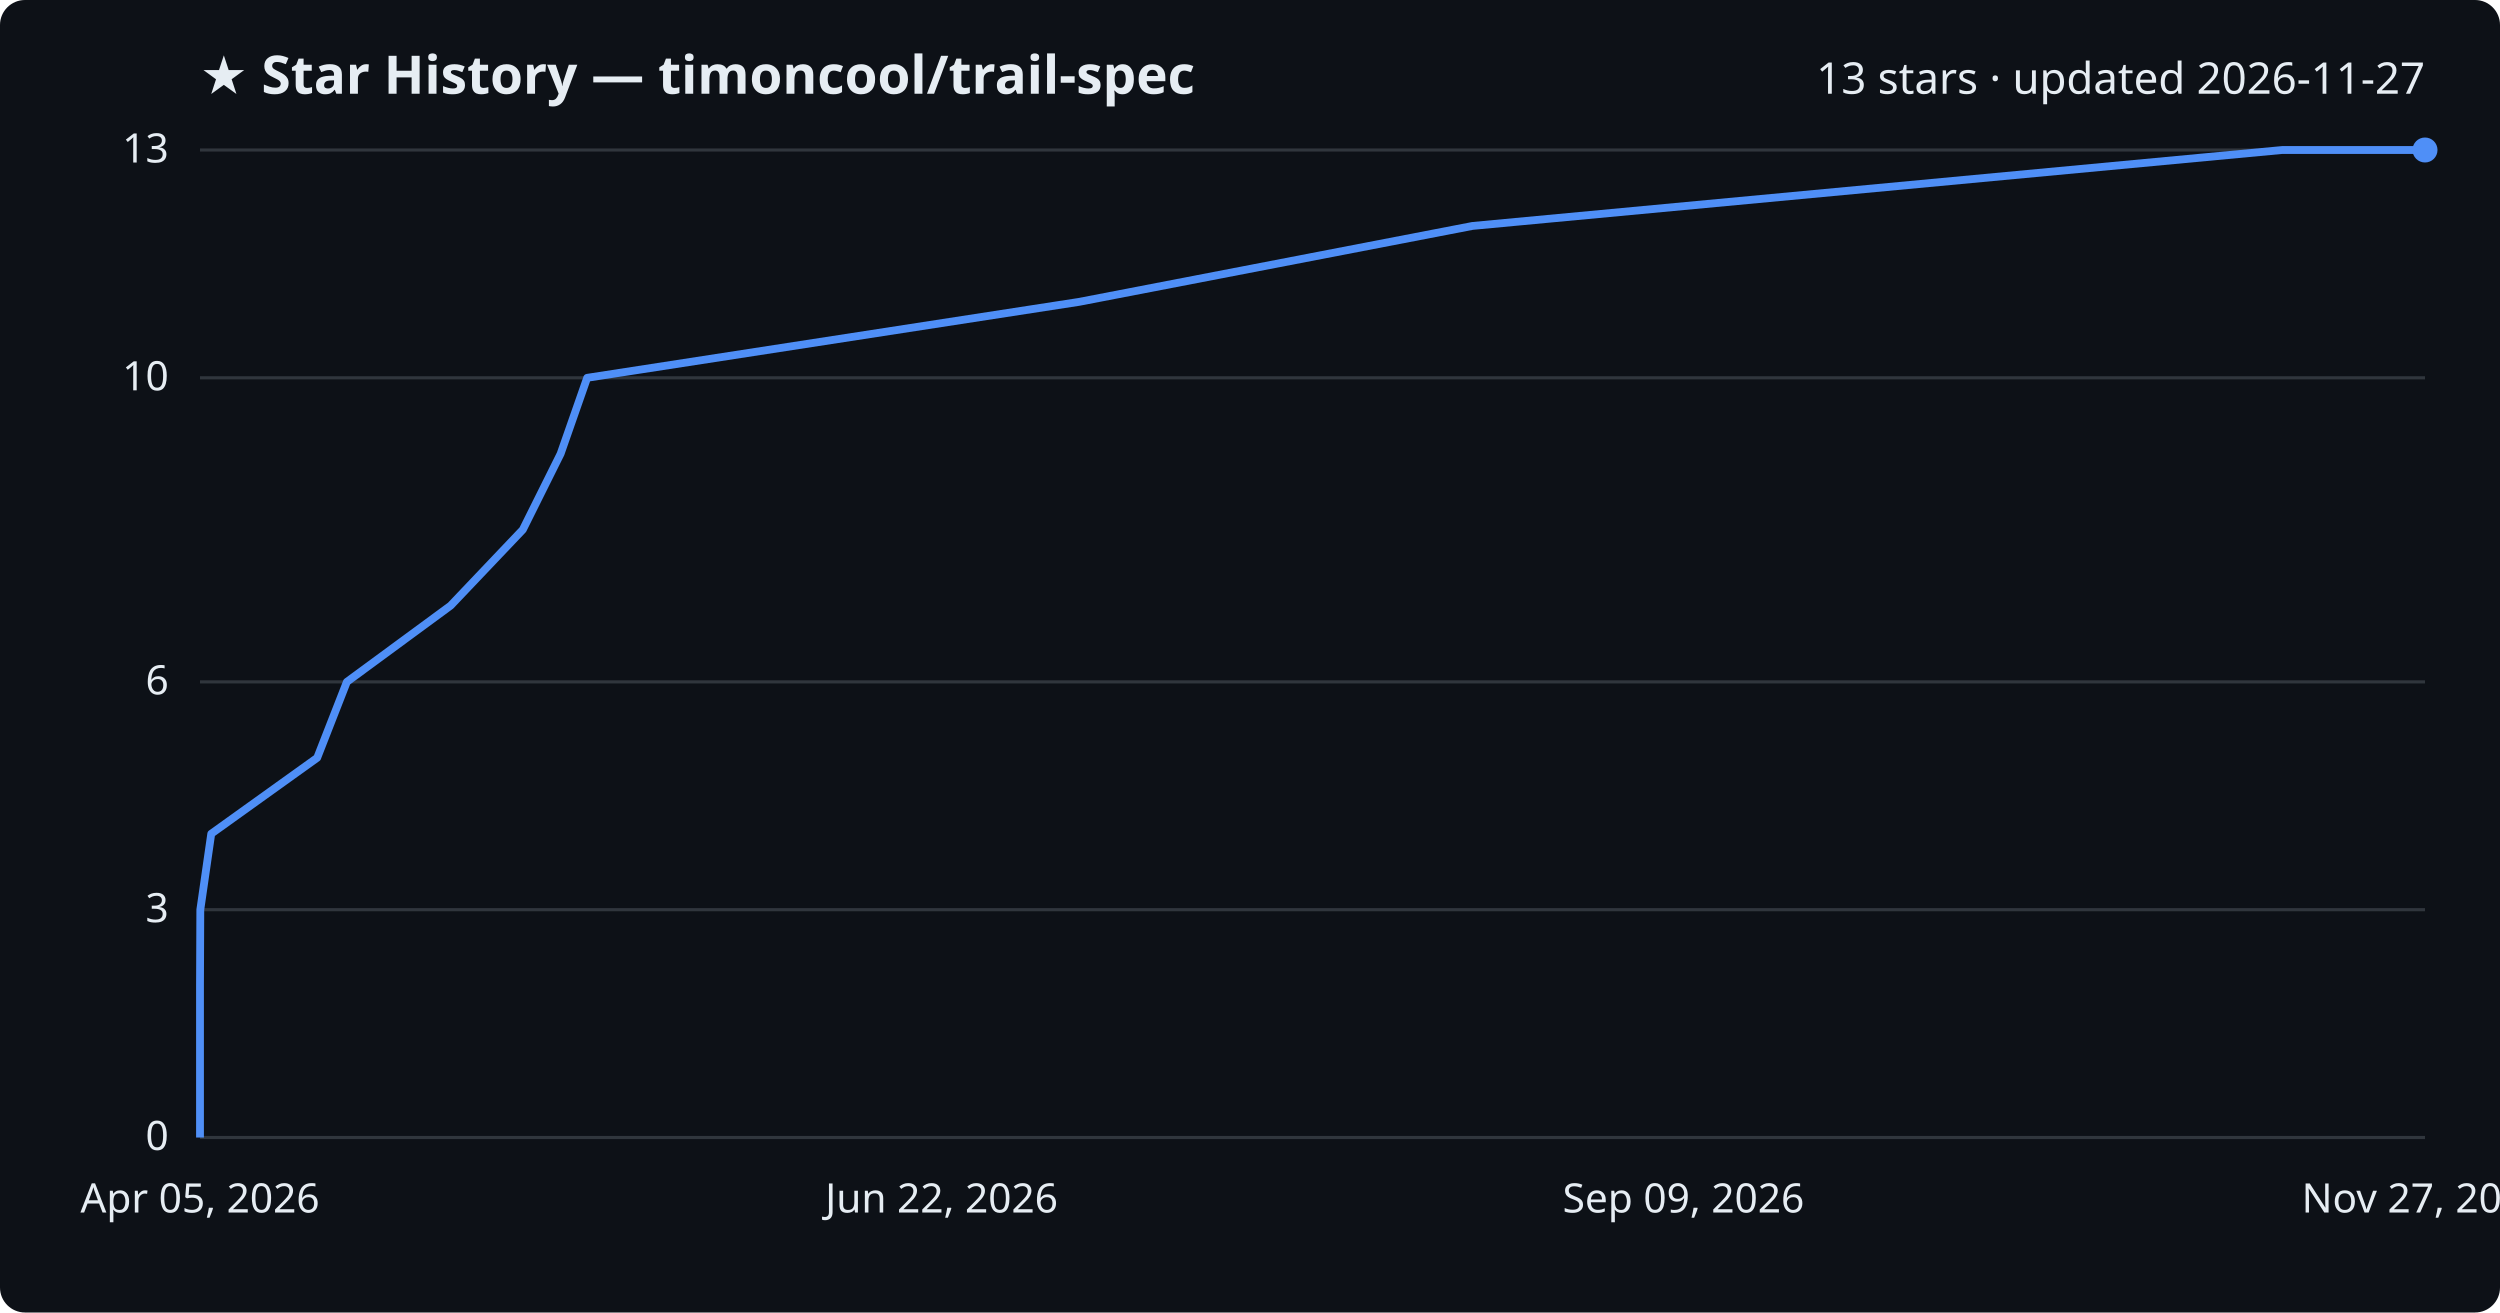
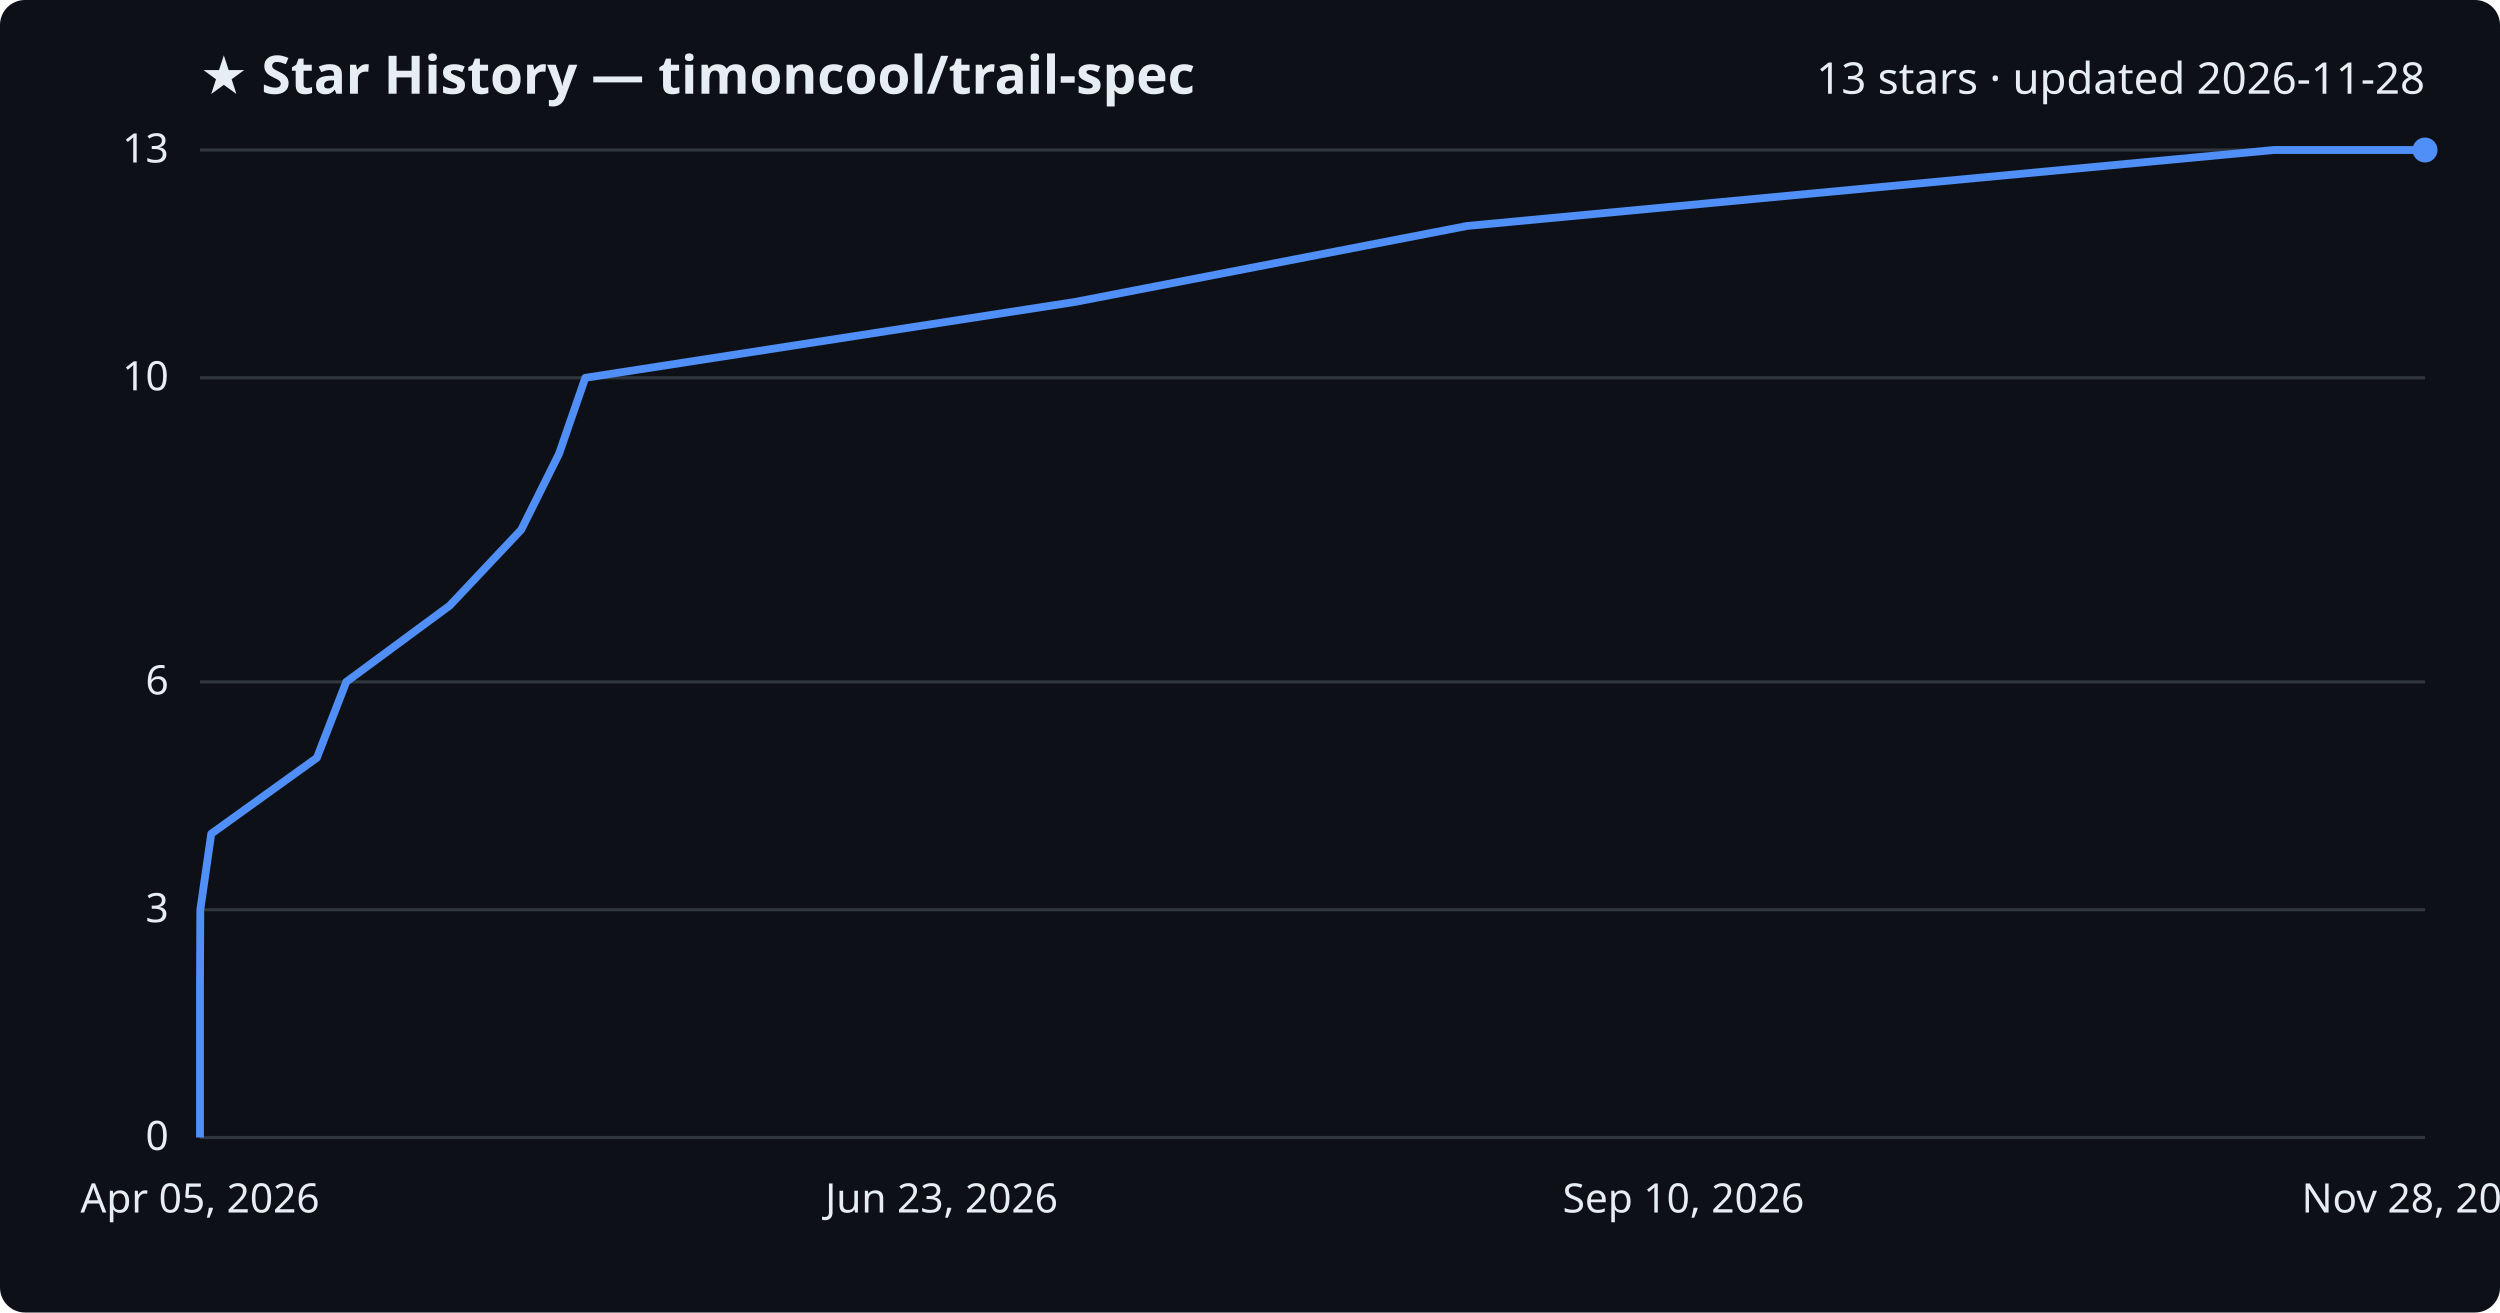
<svg xmlns="http://www.w3.org/2000/svg" viewBox="0 0 800 420" font-family="Segoe UI, sans-serif">
  <rect width="800" height="420" fill="#0d1117" rx="8" />
  <text x="64" y="30" fill="#e6edf3" font-size="17" font-weight="700">★ Star History — timoncool/trail-spec</text>
-   <text x="776" y="30" fill="#e6edf3" font-size="14" text-anchor="end">13 stars · updated 2026-11-27</text>
+   <text x="776" y="30" fill="#e6edf3" font-size="14" text-anchor="end">13 stars · updated 2026-11-28</text>
  <line x1="64" y1="364.0" x2="776" y2="364.0" stroke="#30363d" stroke-width="1" />
  <text x="54" y="368.0" fill="#e6edf3" font-size="13" text-anchor="end">0</text>
  <line x1="64" y1="291.1" x2="776" y2="291.1" stroke="#30363d" stroke-width="1" />
  <text x="54" y="295.1" fill="#e6edf3" font-size="13" text-anchor="end">3</text>
  <line x1="64" y1="218.2" x2="776" y2="218.2" stroke="#30363d" stroke-width="1" />
  <text x="54" y="222.2" fill="#e6edf3" font-size="13" text-anchor="end">6</text>
  <line x1="64" y1="120.9" x2="776" y2="120.9" stroke="#30363d" stroke-width="1" />
  <text x="54" y="124.9" fill="#e6edf3" font-size="13" text-anchor="end">10</text>
  <line x1="64" y1="48.0" x2="776" y2="48.0" stroke="#30363d" stroke-width="1" />
  <text x="54" y="52.0" fill="#e6edf3" font-size="13" text-anchor="end">13</text>
-   <path d="M64.0,364.0 L64.0,339.7 L64.0,315.4 L64.1,291.1 L67.6,266.8 L101.5,242.5 L111.0,218.2 L144.2,193.8 L167.3,169.5 L179.4,145.2 L187.9,120.9 L345.3,96.6 L471.2,72.3 L730.3,48.0 L776.0,48.0" fill="none" stroke="#4f8ff7" stroke-width="2.5" stroke-linejoin="round" />
+   <path d="M64.0,364.0 L64.0,339.7 L64.0,315.4 L64.1,291.1 L67.6,266.8 L101.4,242.5 L110.8,218.2 L143.9,193.8 L166.8,169.5 L178.9,145.2 L187.3,120.9 L344.1,96.6 L469.5,72.3 L727.6,48.0 L776.0,48.0" fill="none" stroke="#4f8ff7" stroke-width="2.5" stroke-linejoin="round" />
  <circle cx="776.0" cy="48.0" r="4" fill="#4f8ff7" />
  <text x="64.0" y="388" fill="#e6edf3" font-size="13" text-anchor="middle">Apr 05, 2026</text>
-   <text x="301.3" y="388" fill="#e6edf3" font-size="13" text-anchor="middle">Jun 22, 2026</text>
-   <text x="538.7" y="388" fill="#e6edf3" font-size="13" text-anchor="middle">Sep 09, 2026</text>
-   <text x="776.0" y="388" fill="#e6edf3" font-size="13" text-anchor="middle">Nov 27, 2026</text>
+   <text x="301.3" y="388" fill="#e6edf3" font-size="13" text-anchor="middle">Jun 23, 2026</text>
+   <text x="538.7" y="388" fill="#e6edf3" font-size="13" text-anchor="middle">Sep 10, 2026</text>
+   <text x="776.0" y="388" fill="#e6edf3" font-size="13" text-anchor="middle">Nov 28, 2026</text>
</svg>
